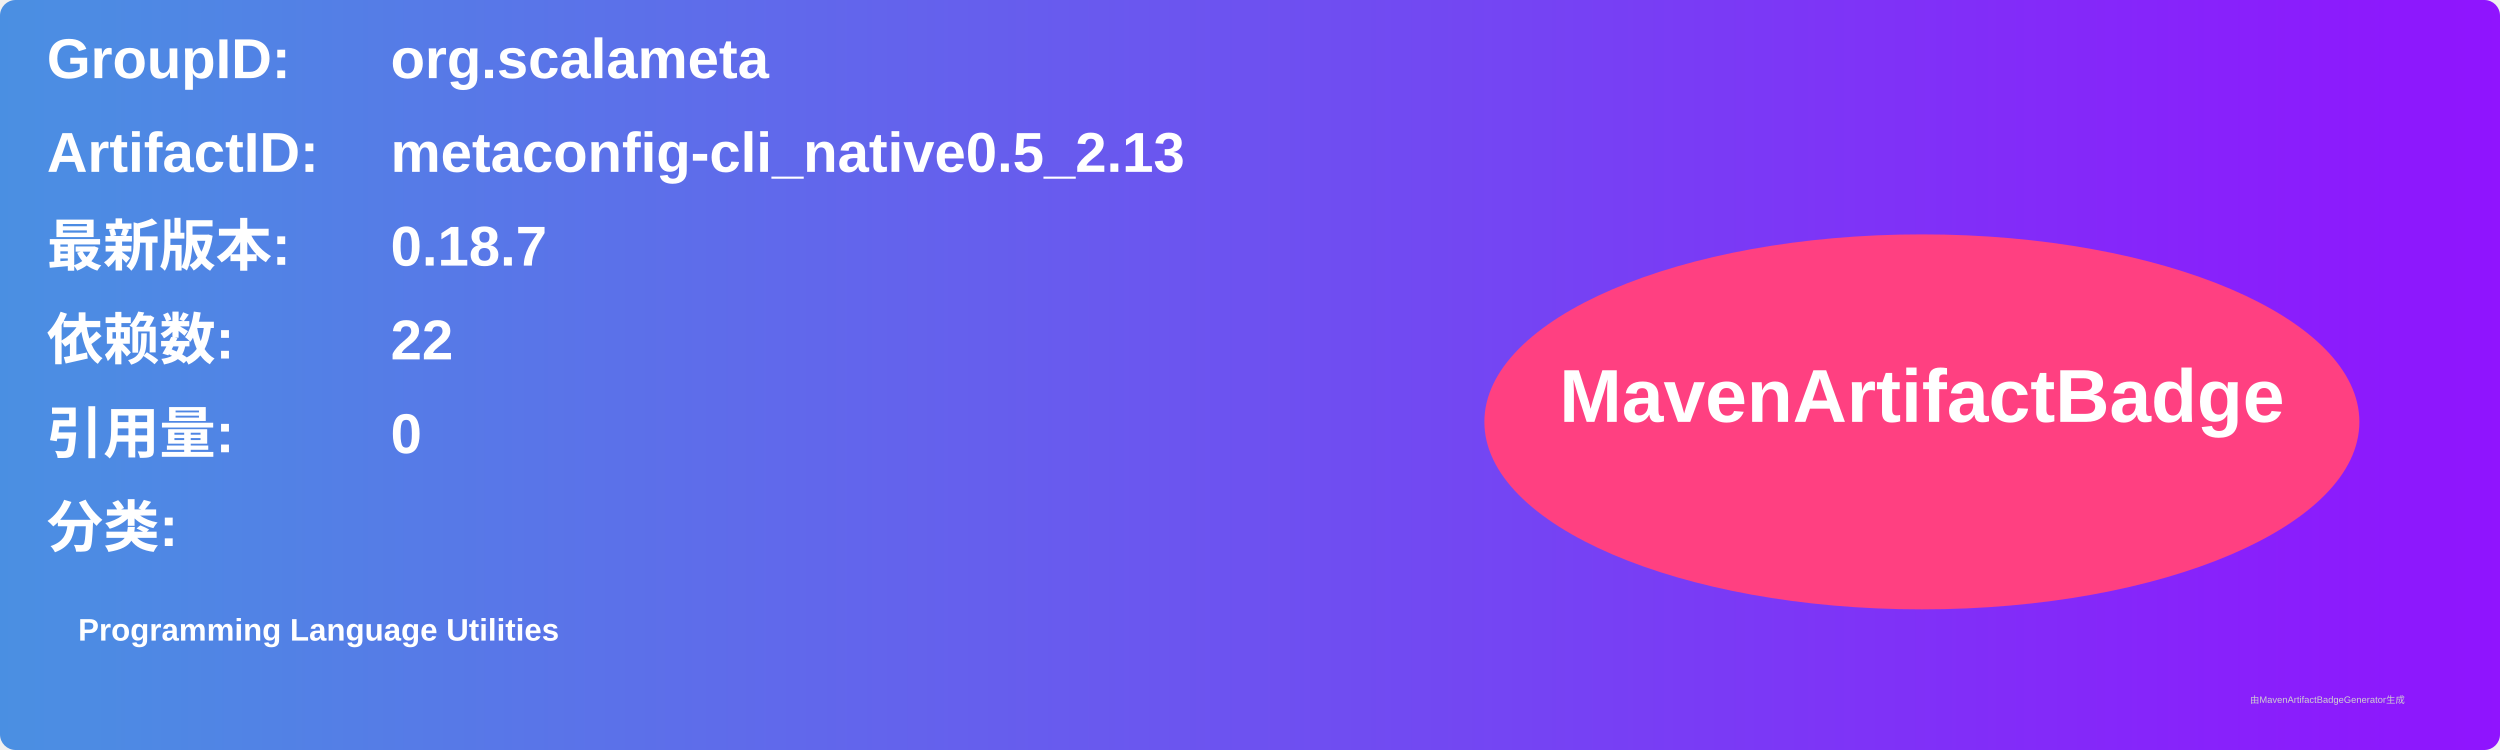
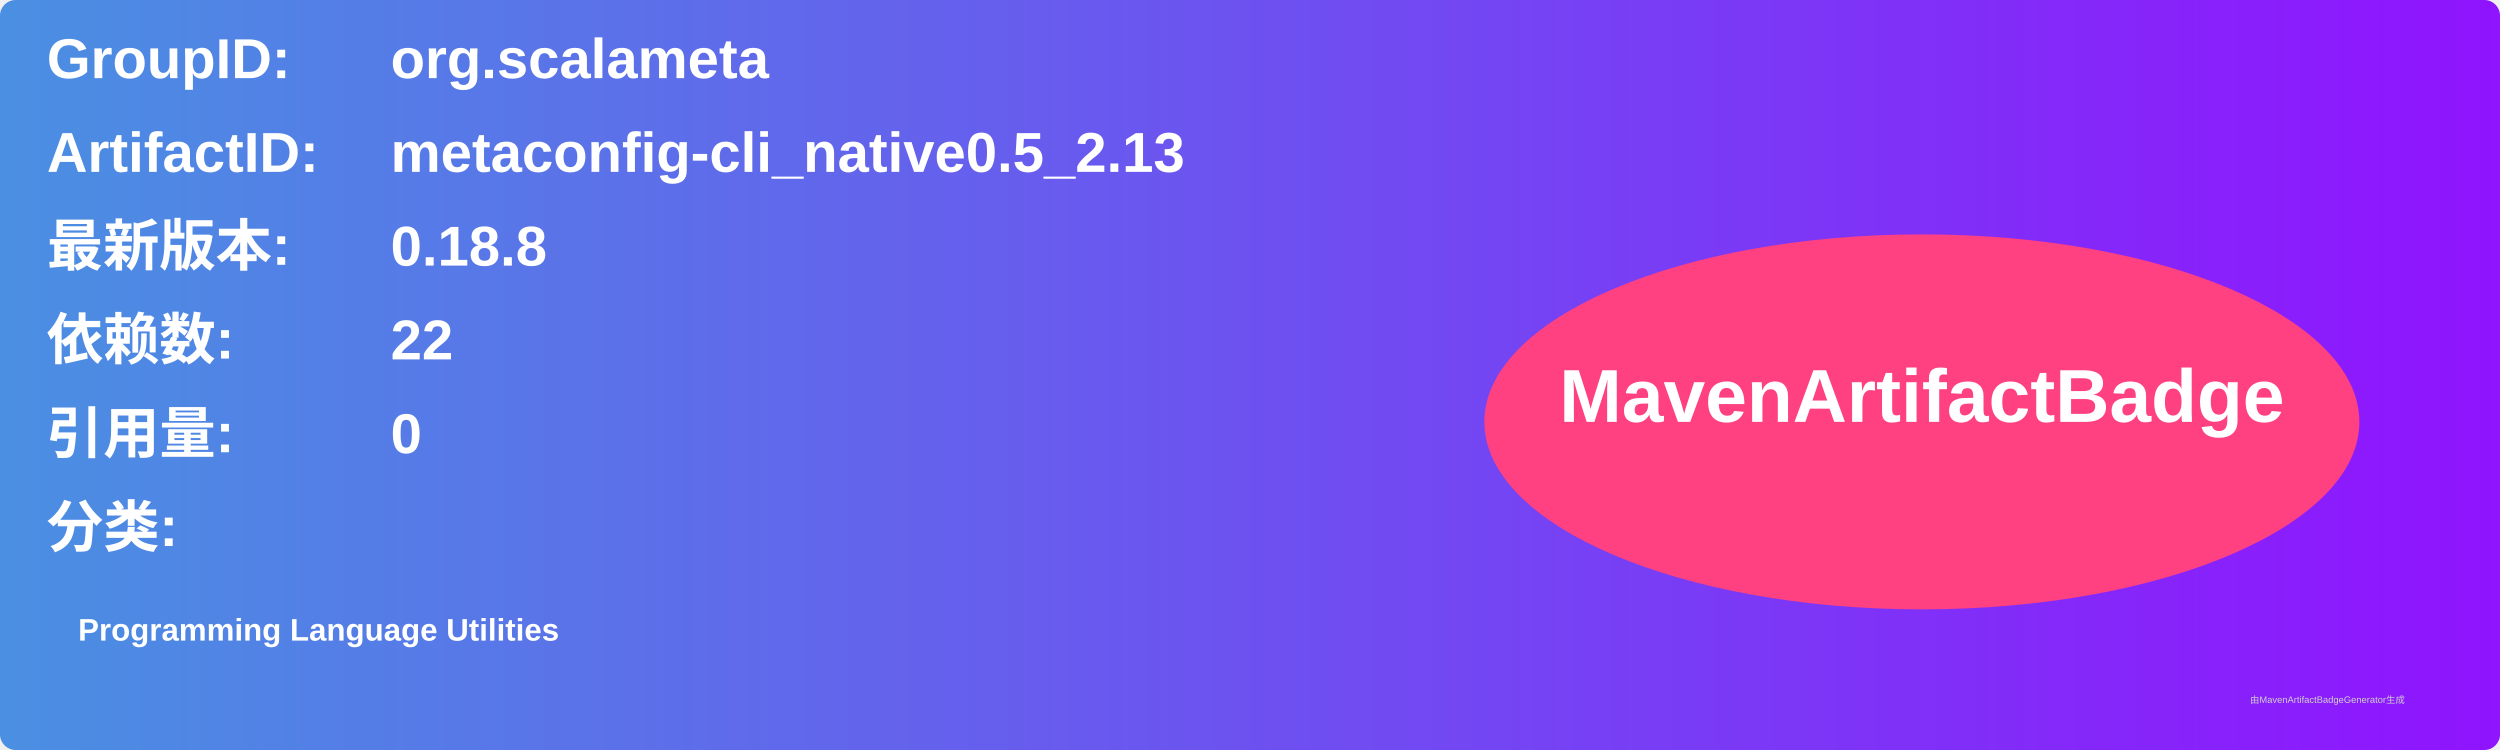
<svg xmlns="http://www.w3.org/2000/svg" width="800" height="240" viewBox="0 0 800 240">
  <linearGradient id="grad" x1="0%" y1="0%" x2="100%" y2="0%">
    <stop offset="0%" stop-color="#4a90e2" />
    <stop offset="100%" stop-color="#9013fe" />
  </linearGradient>
  <rect width="100%" height="100%" rx="5" ry="5" fill="url(#grad)" />
  <g transform="translate(15, 15)">
    <text x="0" y="10" font-family="Arial" font-size="18" fill="white" font-weight="bold" width="260">GroupID:</text>
    <text x="110" y="10" font-family="Arial" font-size="18" fill="white" font-weight="bold" width="460">org.scalameta</text>
    <text x="0" y="40" font-family="Arial" font-size="18" fill="white" font-weight="bold" width="260">ArtifactID:</text>
    <text x="110" y="40" font-family="Arial" font-size="18" fill="white" font-weight="bold" width="460">metaconfig-cli_native0.5_2.13</text>
    <text x="0" y="70" font-family="Arial" font-size="18" fill="white" font-weight="bold">最新版本:</text>
    <text x="110" y="70" font-family="Arial" font-size="18" fill="white" font-weight="bold">
-       <tspan font-weight="bold">0.18.7</tspan>
+       <tspan font-weight="bold">0.18.8</tspan>
    </text>
    <text x="0" y="100" font-family="Arial" font-size="18" fill="white" font-weight="bold">依赖数: </text>
    <text x="110" y="100" font-family="Arial" font-size="18" fill="white">
      <tspan font-weight="bold">22</tspan>
    </text>
    <text x="0" y="130" font-family="Arial" font-size="18" fill="white" font-weight="bold">引用量: </text>
    <text x="110" y="130" font-family="Arial" font-size="18" fill="white">
      <tspan font-weight="bold">0</tspan>
    </text>
    <text x="0" y="160" font-family="Arial" font-size="18" fill="white" font-weight="bold">分类:</text>
    <text x="10" y="190" font-family="Arial" font-size="10" fill="white">
      <tspan font-weight="bold">Programming Language Utilities</tspan>
    </text>
    <ellipse cx="600" cy="120" rx="140" ry="60" fill="#ff4081" />
    <text x="600" y="120" text-anchor="middle" font-family="Arial" font-size="24" fill="white" font-weight="bold">MavenArtifactBadge</text>
  </g>
  <text x="720" y="225" font-family="Arial" font-size="3" fill="#d0d0d0">由MavenArtifactBadgeGenerator生成</text>
</svg>
